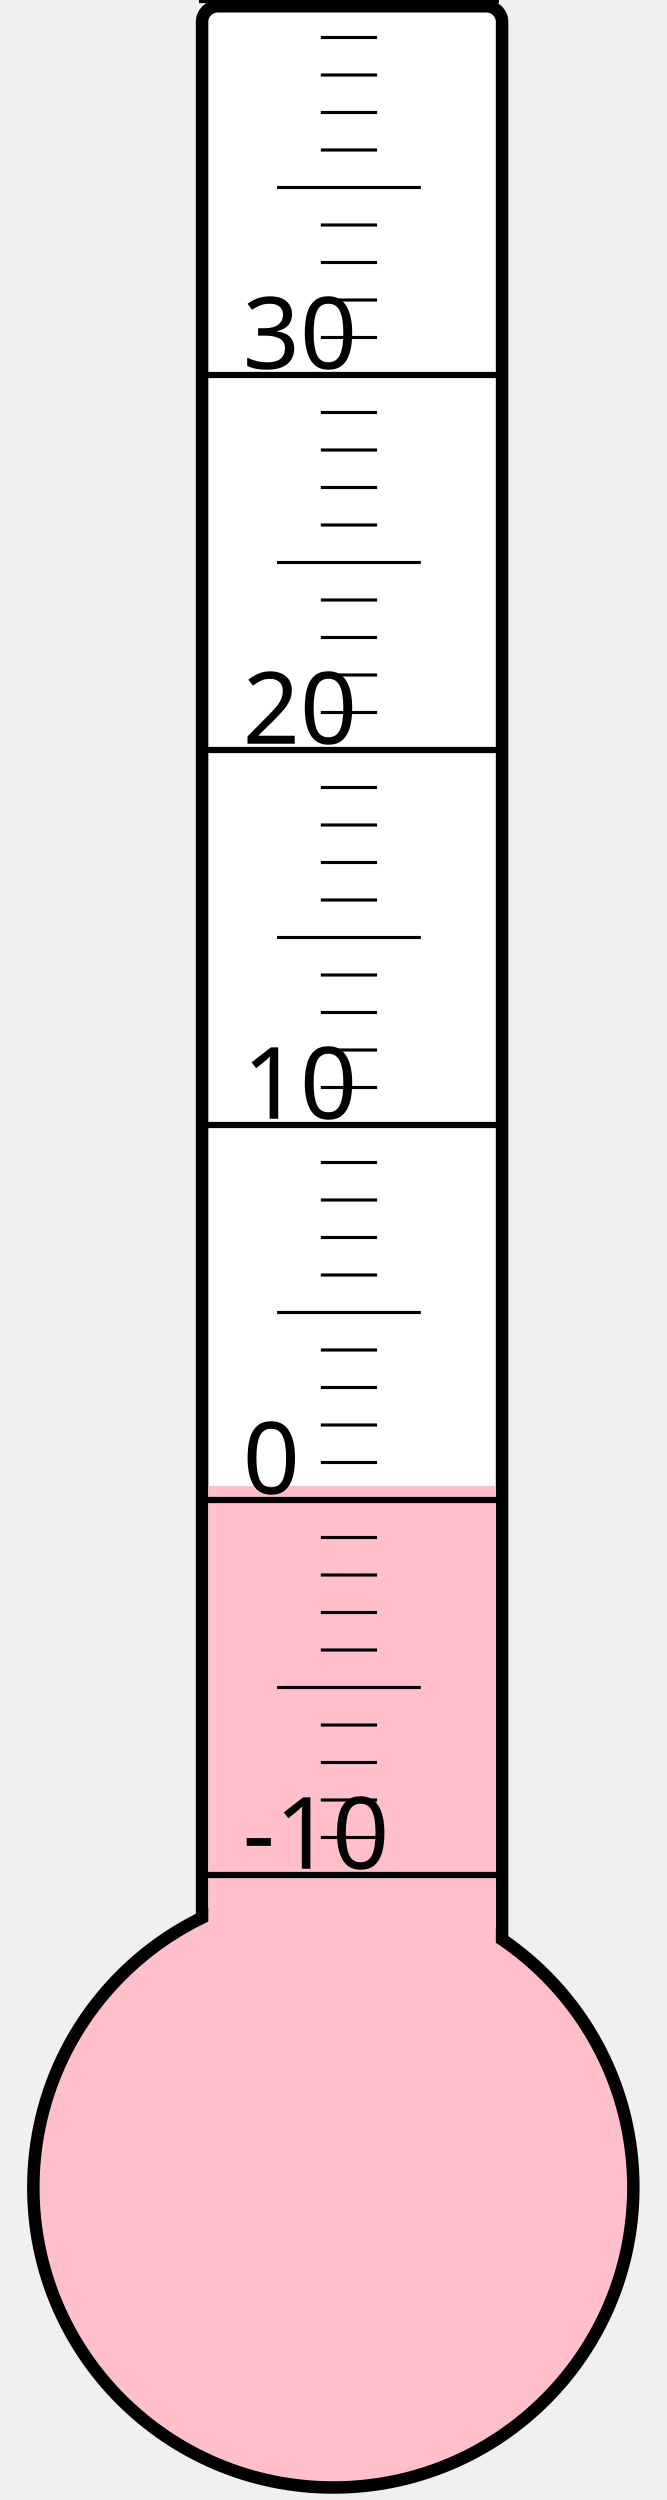
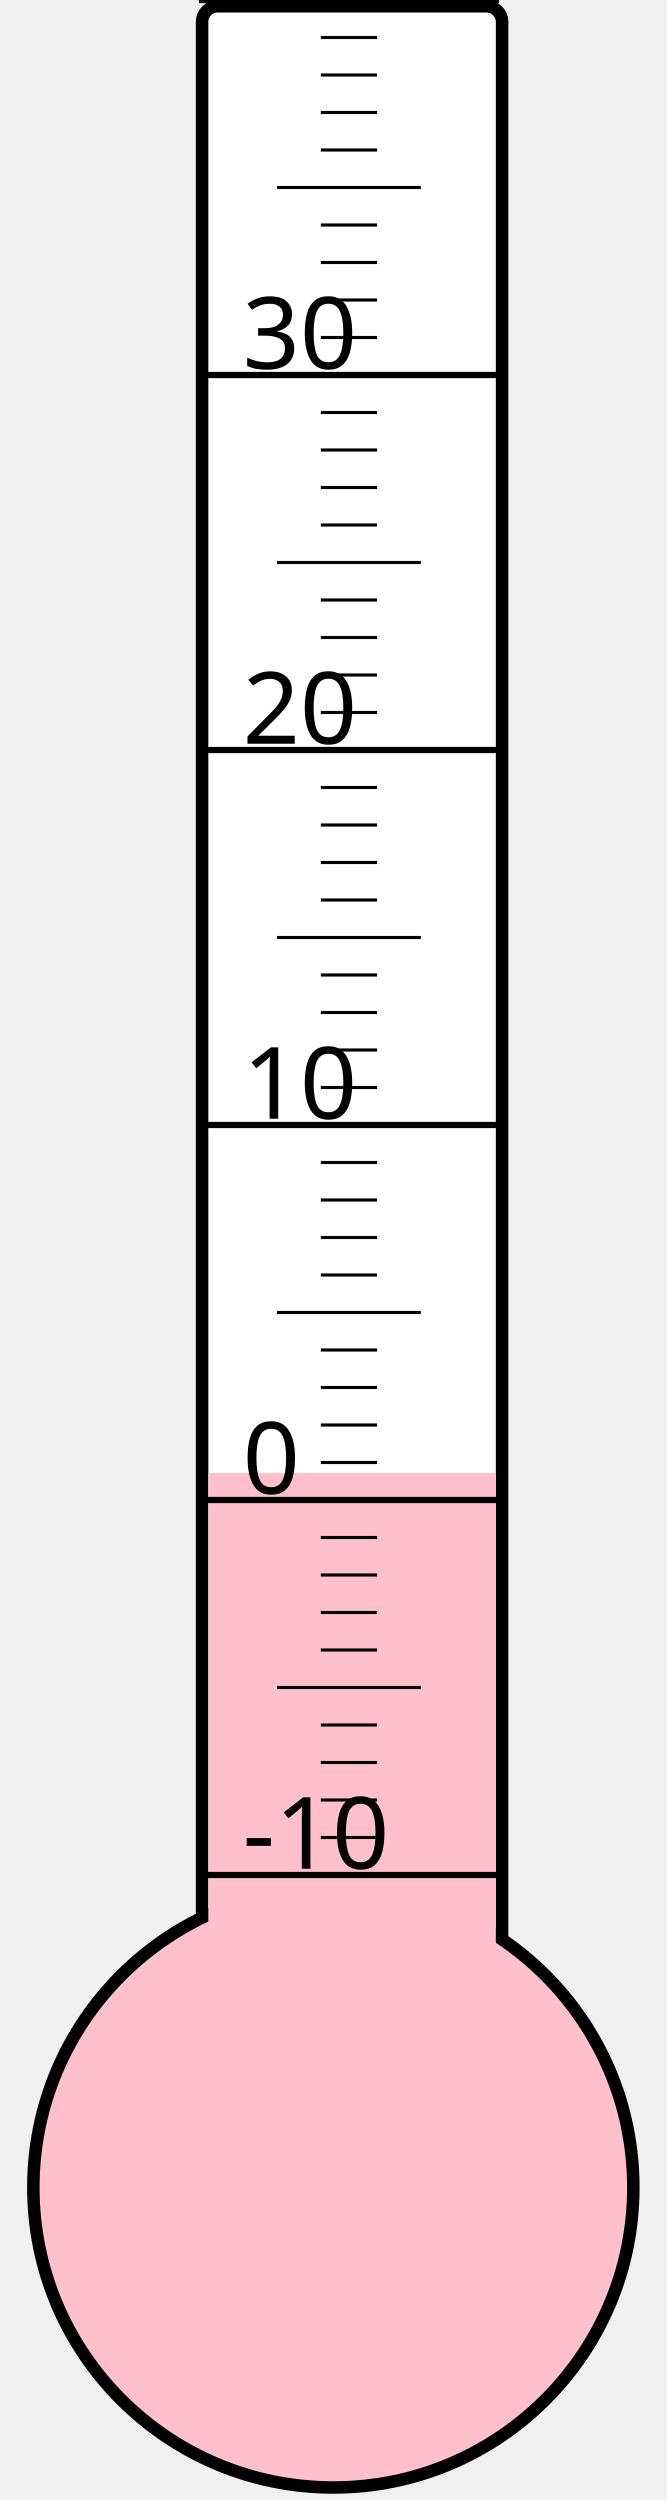
<svg xmlns="http://www.w3.org/2000/svg" width="40px" height="150px" viewBox="0 0 200 800">
  <rect width="200" height="800" x="0" y="0" style="fill: #ffffeb; fill-opacity: 0;" />
  <rect width="96" height="680" x="58" y="2" rx="5" ry="5" style="fill: white; fill-opacity: 1; stroke: black; stroke-width: 4;" />
  <circle cx="100" cy="700" r="96" style="fill: pink; stroke: black; stroke-width: 4;" />
-   <rect width="92" height="224.5" x="60" y="475.5" style="fill: pink; fill-opacity: 1; stroke-width: 0;" />
+   <rect width="92" height="228.625" x="60" y="471.375" style="fill: pink; fill-opacity: 1; stroke-width: 0;" />
  <text x="71" y="598" style="font-family: sans-serif; font-size: 24pt;">-10</text>
  <text x="71" y="478" style="font-family: sans-serif; font-size: 24pt;">0</text>
  <text x="71" y="358" style="font-family: sans-serif; font-size: 24pt;">10</text>
  <text x="71" y="238" style="font-family: sans-serif; font-size: 24pt;">20</text>
  <text x="71" y="118" style="font-family: sans-serif; font-size: 24pt;">30</text>
  <g style="stroke: black;">
    <line x1="57" y1="600" x2="153" y2="600" style="stroke-width: 2;" />
    <line x1="96" y1="588" x2="114" y2="588" style="stroke-width: 1;" />
    <line x1="96" y1="576" x2="114" y2="576" style="stroke-width: 1;" />
    <line x1="96" y1="564" x2="114" y2="564" style="stroke-width: 1;" />
    <line x1="96" y1="552" x2="114" y2="552" style="stroke-width: 1;" />
    <line x1="82" y1="540" x2="128" y2="540" style="stroke-width: 1;" />
    <line x1="96" y1="528" x2="114" y2="528" style="stroke-width: 1;" />
    <line x1="96" y1="516" x2="114" y2="516" style="stroke-width: 1;" />
    <line x1="96" y1="504" x2="114" y2="504" style="stroke-width: 1;" />
    <line x1="96" y1="492" x2="114" y2="492" style="stroke-width: 1;" />
    <line x1="57" y1="480" x2="153" y2="480" style="stroke-width: 2;" />
    <line x1="96" y1="468" x2="114" y2="468" style="stroke-width: 1;" />
    <line x1="96" y1="456" x2="114" y2="456" style="stroke-width: 1;" />
    <line x1="96" y1="444" x2="114" y2="444" style="stroke-width: 1;" />
    <line x1="96" y1="432" x2="114" y2="432" style="stroke-width: 1;" />
    <line x1="82" y1="420" x2="128" y2="420" style="stroke-width: 1;" />
    <line x1="96" y1="408" x2="114" y2="408" style="stroke-width: 1;" />
    <line x1="96" y1="396" x2="114" y2="396" style="stroke-width: 1;" />
    <line x1="96" y1="384" x2="114" y2="384" style="stroke-width: 1;" />
    <line x1="96" y1="372" x2="114" y2="372" style="stroke-width: 1;" />
    <line x1="57" y1="360" x2="153" y2="360" style="stroke-width: 2;" />
    <line x1="96" y1="348" x2="114" y2="348" style="stroke-width: 1;" />
    <line x1="96" y1="336" x2="114" y2="336" style="stroke-width: 1;" />
    <line x1="96" y1="324" x2="114" y2="324" style="stroke-width: 1;" />
    <line x1="96" y1="312" x2="114" y2="312" style="stroke-width: 1;" />
    <line x1="82" y1="300" x2="128" y2="300" style="stroke-width: 1;" />
    <line x1="96" y1="288" x2="114" y2="288" style="stroke-width: 1;" />
    <line x1="96" y1="276" x2="114" y2="276" style="stroke-width: 1;" />
    <line x1="96" y1="264" x2="114" y2="264" style="stroke-width: 1;" />
    <line x1="96" y1="252" x2="114" y2="252" style="stroke-width: 1;" />
    <line x1="57" y1="240" x2="153" y2="240" style="stroke-width: 2;" />
    <line x1="96" y1="228" x2="114" y2="228" style="stroke-width: 1;" />
    <line x1="96" y1="216" x2="114" y2="216" style="stroke-width: 1;" />
    <line x1="96" y1="204" x2="114" y2="204" style="stroke-width: 1;" />
    <line x1="96" y1="192" x2="114" y2="192" style="stroke-width: 1;" />
    <line x1="82" y1="180" x2="128" y2="180" style="stroke-width: 1;" />
    <line x1="96" y1="168" x2="114" y2="168" style="stroke-width: 1;" />
    <line x1="96" y1="156" x2="114" y2="156" style="stroke-width: 1;" />
    <line x1="96" y1="144" x2="114" y2="144" style="stroke-width: 1;" />
    <line x1="96" y1="132" x2="114" y2="132" style="stroke-width: 1;" />
    <line x1="57" y1="120" x2="153" y2="120" style="stroke-width: 2;" />
    <line x1="96" y1="108" x2="114" y2="108" style="stroke-width: 1;" />
    <line x1="96" y1="96" x2="114" y2="96" style="stroke-width: 1;" />
    <line x1="96" y1="84" x2="114" y2="84" style="stroke-width: 1;" />
    <line x1="96" y1="72" x2="114" y2="72" style="stroke-width: 1;" />
    <line x1="82" y1="60" x2="128" y2="60" style="stroke-width: 1;" />
    <line x1="96" y1="48" x2="114" y2="48" style="stroke-width: 1;" />
    <line x1="96" y1="36" x2="114" y2="36" style="stroke-width: 1;" />
    <line x1="96" y1="24" x2="114" y2="24" style="stroke-width: 1;" />
    <line x1="96" y1="12" x2="114" y2="12" style="stroke-width: 1;" />
    <line x1="57" y1="0" x2="153" y2="0" style="stroke-width: 2;" />
  </g>
</svg>
